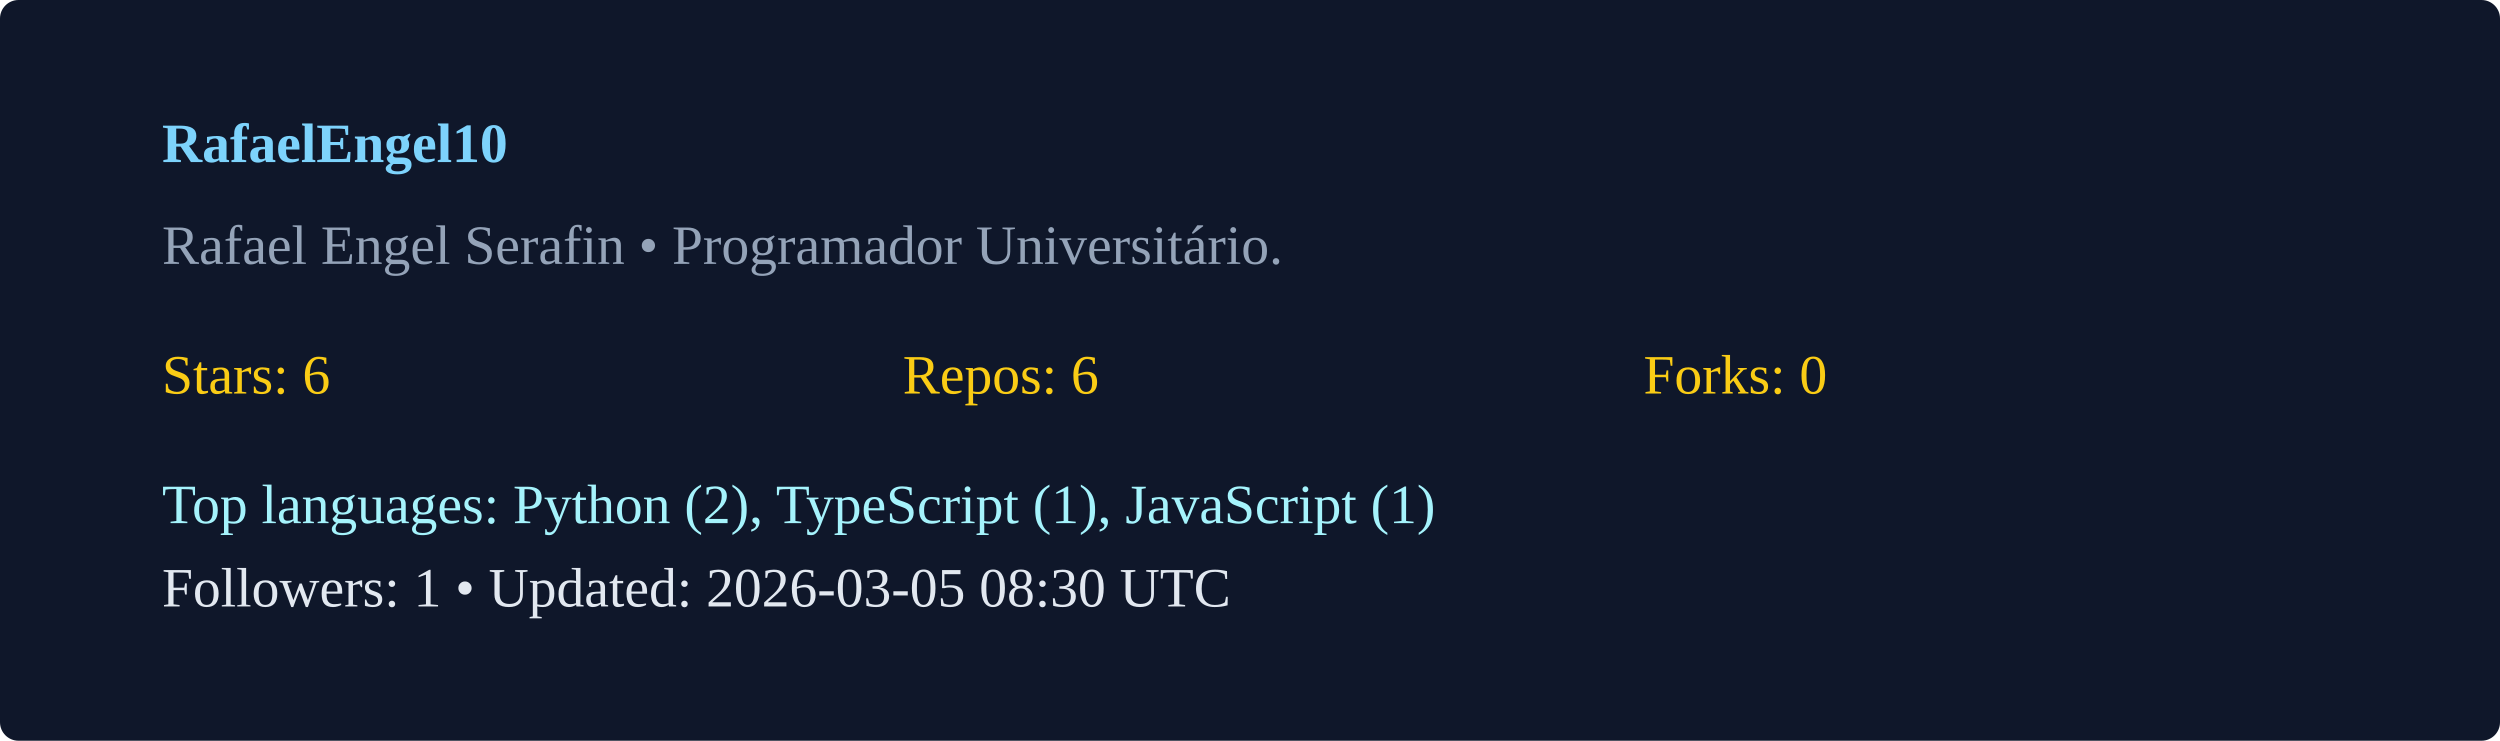
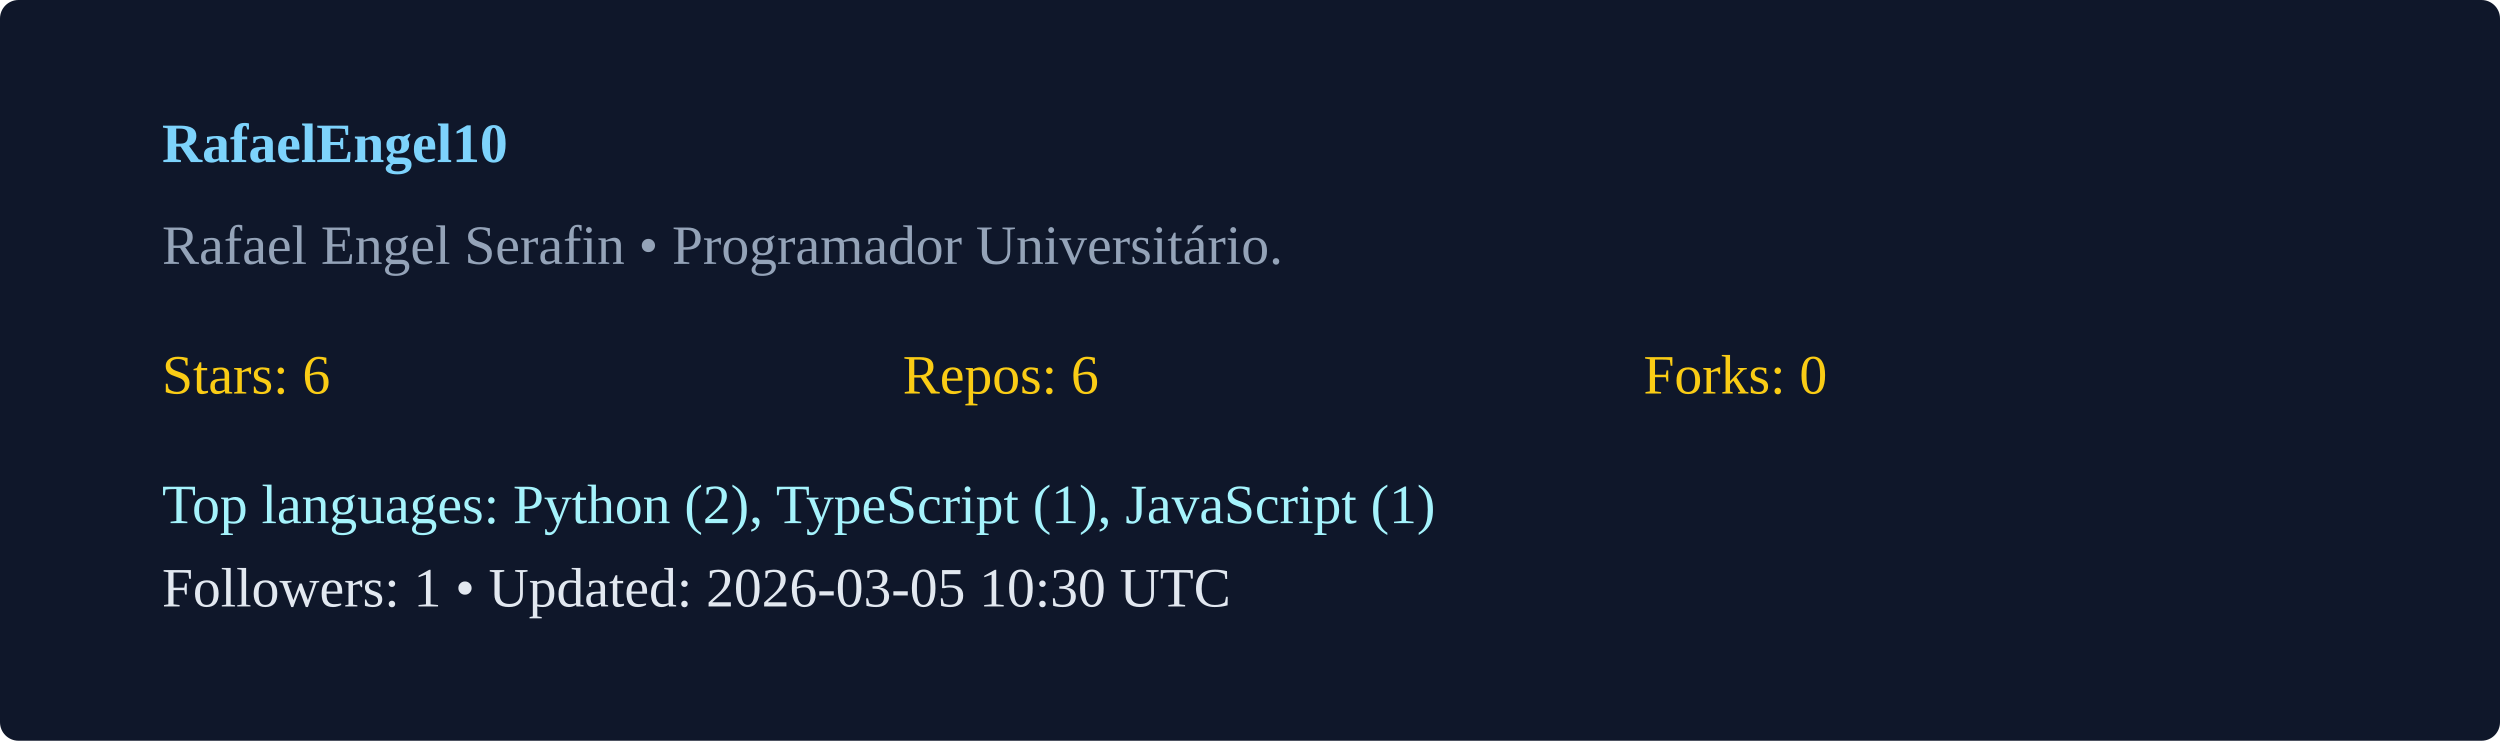
<svg xmlns="http://www.w3.org/2000/svg" width="540" height="160" viewBox="0 0 540 160">
  <rect width="100%" height="100%" rx="4" fill="#0f172a" />
  <g transform="translate(35,35)">
    <text x="0" y="0" fill="#7dd3fc" font-weight="600">RafaelEngel10</text>
    <text x="0" y="22" fill="#94a3b8">Rafael Engel Serafin  • Programador Universitário. </text>
    <g transform="translate(0,50)">
      <text x="0" y="0" fill="#facc15">Stars: 6</text>
      <text x="160" y="0" fill="#facc15">Repos: 6</text>
      <text x="320" y="0" fill="#facc15">Forks: 0</text>
      <text x="0" y="28" fill="#a5f3fc">Top languages: Python (2), TypeScript (1), JavaScript (1)</text>
-       <text x="0" y="46" fill="#e2e8f0">Followers: 1 • Updated: 2026-03-05 08:30 UTC</text>
+       <text x="0" y="46" fill="#e2e8f0">Followers: 1 • Updated: 2026-03-05 10:30 UTC</text>
    </g>
  </g>
</svg>
